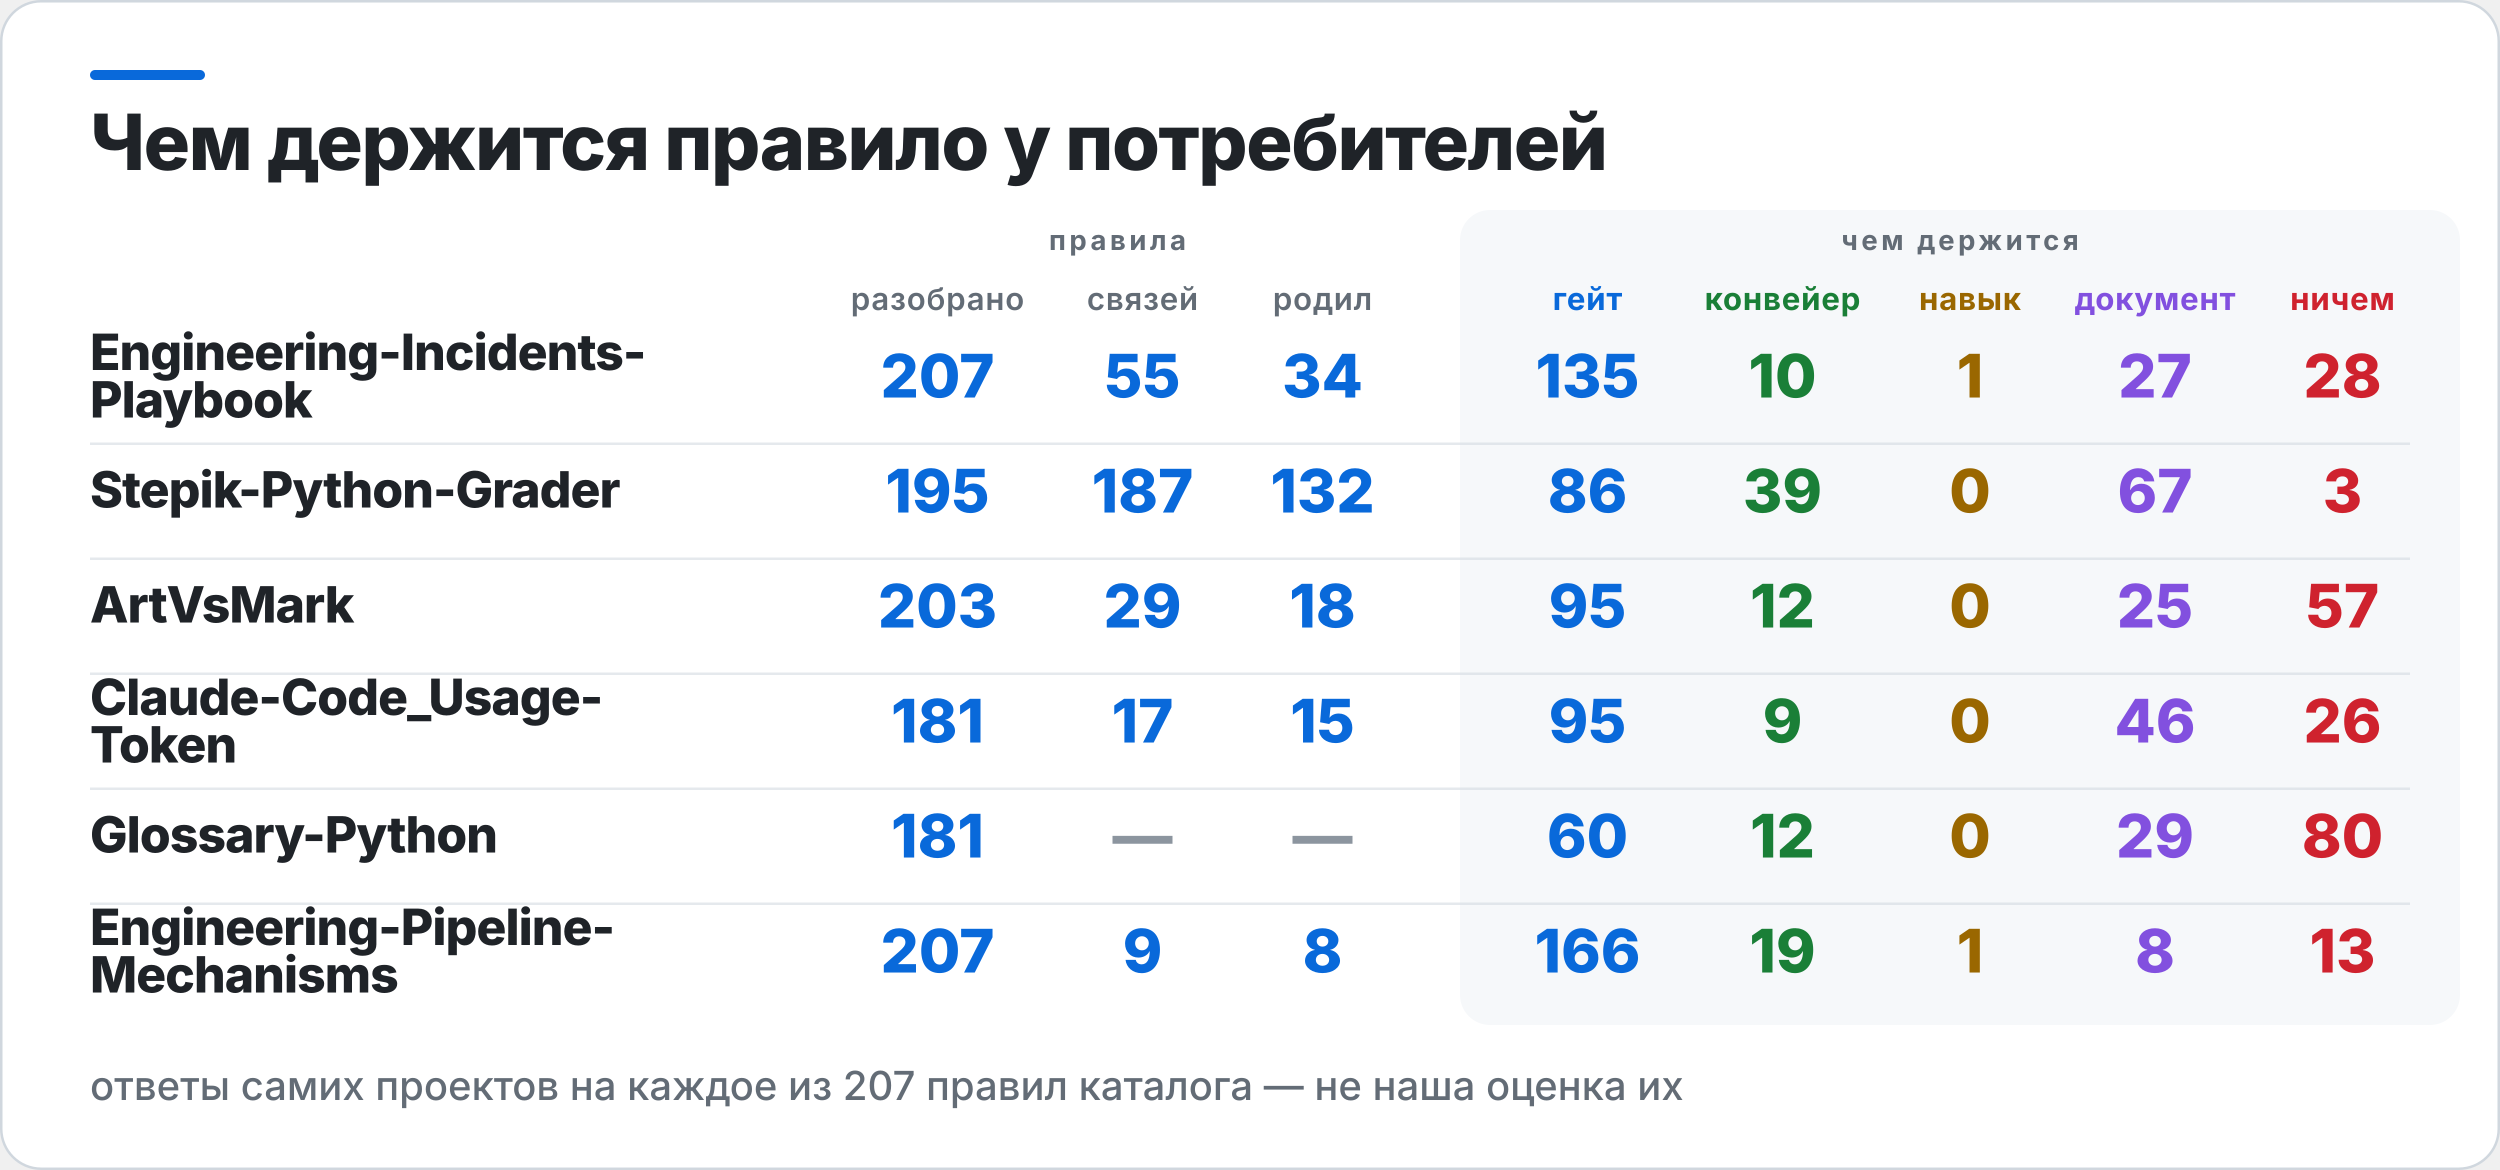
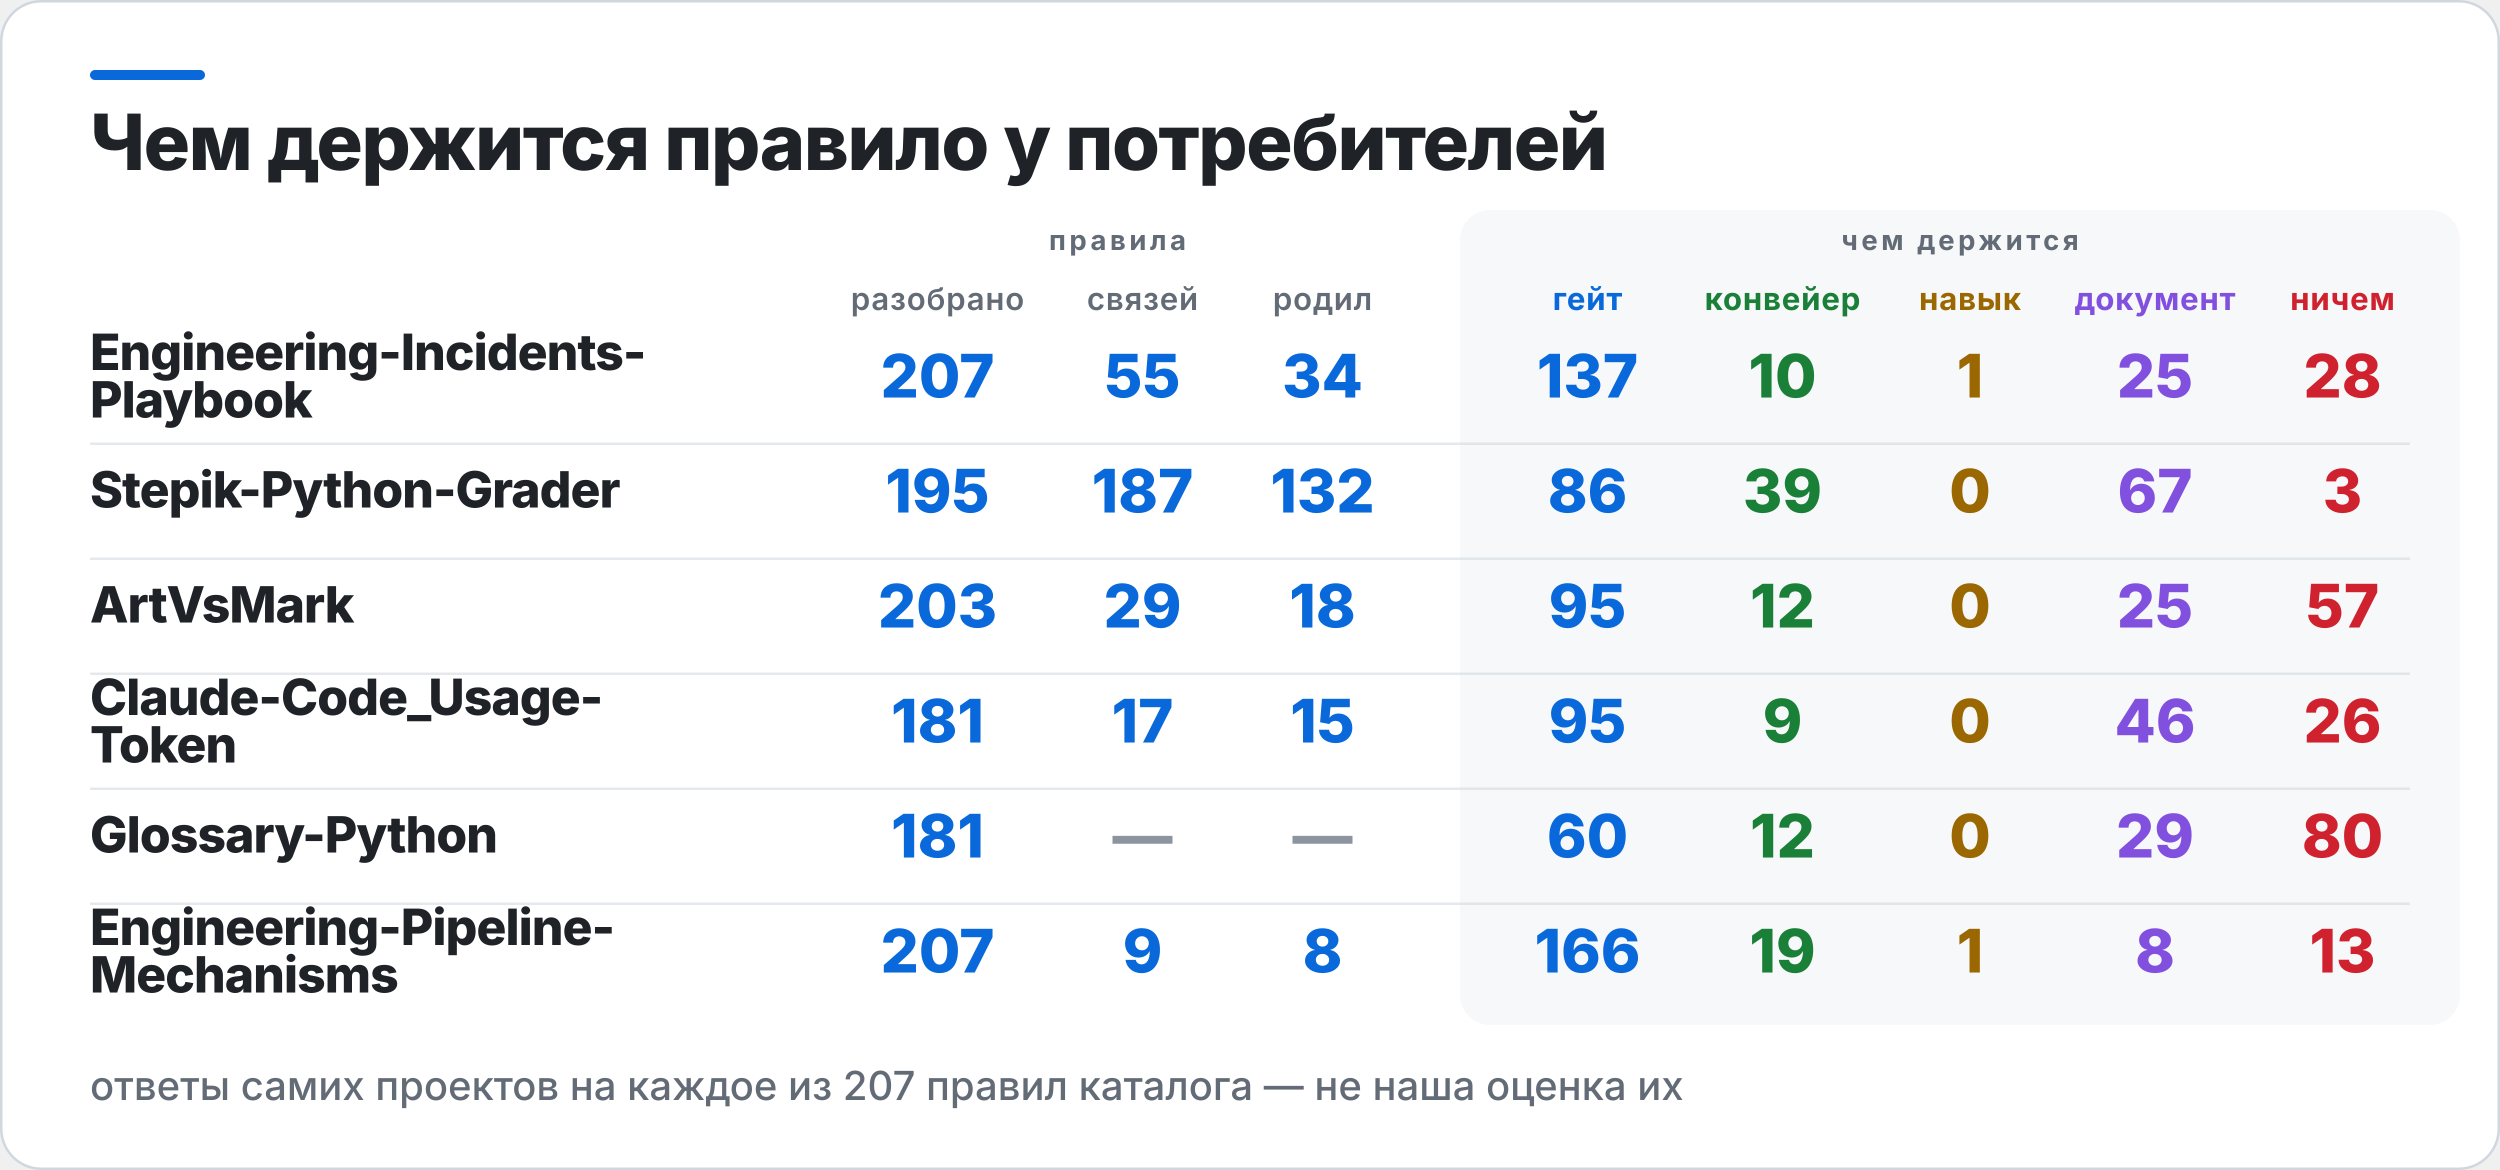
<svg xmlns="http://www.w3.org/2000/svg" width="1000" height="468" viewBox="0 0 1000 468" role="img" aria-label="Чем держится правило у потребителей">
  <rect x="0.5" y="0.5" width="999" height="467" rx="16" fill="#FFFFFF" stroke="#D0D7DE" />
  <rect x="36" y="28" width="46" height="4" rx="2" fill="#0969DA" />
  <rect x="584" y="84" width="400" height="326" rx="12" fill="#F6F8FA" />
  <text x="36" y="68" fill="#1F2328" font-family="Inter,Segoe UI,Helvetica,Arial,sans-serif" font-size="31" font-weight="800" letter-spacing="-0.6">Чем держится правило у потребителей</text>
  <text x="447" y="100" fill="#636C76" font-family="Inter,Segoe UI,Helvetica,Arial,sans-serif" font-size="11" font-weight="700" letter-spacing="1.4" text-anchor="middle">правила</text>
  <text x="784" y="100" fill="#636C76" font-family="Inter,Segoe UI,Helvetica,Arial,sans-serif" font-size="11" font-weight="700" letter-spacing="1.4" text-anchor="middle">чем держится</text>
  <text x="375" y="124" fill="#636C76" font-family="Inter,Segoe UI,Helvetica,Arial,sans-serif" font-size="12.5" font-weight="600" letter-spacing="0.3" text-anchor="middle">разобрано</text>
  <text x="457" y="124" fill="#636C76" font-family="Inter,Segoe UI,Helvetica,Arial,sans-serif" font-size="12.5" font-weight="600" letter-spacing="0.3" text-anchor="middle">связей</text>
  <text x="529" y="124" fill="#636C76" font-family="Inter,Segoe UI,Helvetica,Arial,sans-serif" font-size="12.5" font-weight="600" letter-spacing="0.3" text-anchor="middle">родил</text>
  <text x="635" y="124" fill="#0969DA" font-family="Inter,Segoe UI,Helvetica,Arial,sans-serif" font-size="12.5" font-weight="700" letter-spacing="0.3" text-anchor="middle">гейт</text>
  <text x="713" y="124" fill="#1A7F37" font-family="Inter,Segoe UI,Helvetica,Arial,sans-serif" font-size="12.5" font-weight="700" letter-spacing="0.3" text-anchor="middle">конвейер</text>
  <text x="788" y="124" fill="#9A6700" font-family="Inter,Segoe UI,Helvetica,Arial,sans-serif" font-size="12.5" font-weight="700" letter-spacing="0.3" text-anchor="middle">навык</text>
  <text x="862" y="124" fill="#8250DF" font-family="Inter,Segoe UI,Helvetica,Arial,sans-serif" font-size="12.5" font-weight="700" letter-spacing="0.3" text-anchor="middle">документ</text>
  <text x="937" y="124" fill="#CF222E" font-family="Inter,Segoe UI,Helvetica,Arial,sans-serif" font-size="12.5" font-weight="700" letter-spacing="0.3" text-anchor="middle">ничем</text>
  <text x="36" y="148" fill="#1F2328" font-family="Inter,Segoe UI,Helvetica,Arial,sans-serif" font-size="20" font-weight="800" letter-spacing="-0.4">Engineering-Incidents-</text>
  <text x="36" y="167" fill="#1F2328" font-family="Inter,Segoe UI,Helvetica,Arial,sans-serif" font-size="20" font-weight="800" letter-spacing="-0.4">Playbook</text>
  <text x="375" y="159" fill="#0969DA" font-family="Inter,Segoe UI,Helvetica,Arial,sans-serif" font-size="24" font-weight="800" text-anchor="middle">207</text>
  <text x="457" y="159" fill="#0969DA" font-family="Inter,Segoe UI,Helvetica,Arial,sans-serif" font-size="24" font-weight="800" text-anchor="middle">55</text>
  <text x="529" y="159" fill="#0969DA" font-family="Inter,Segoe UI,Helvetica,Arial,sans-serif" font-size="24" font-weight="800" text-anchor="middle">34</text>
-   <text x="635" y="159" fill="#0969DA" font-family="Inter,Segoe UI,Helvetica,Arial,sans-serif" font-size="24" font-weight="800" text-anchor="middle">135</text>
+   <text x="635" y="159" fill="#0969DA" font-family="Inter,Segoe UI,Helvetica,Arial,sans-serif" font-size="24" font-weight="800" text-anchor="middle">137</text>
  <text x="713" y="159" fill="#1A7F37" font-family="Inter,Segoe UI,Helvetica,Arial,sans-serif" font-size="24" font-weight="800" text-anchor="middle">10</text>
  <text x="788" y="159" fill="#9A6700" font-family="Inter,Segoe UI,Helvetica,Arial,sans-serif" font-size="24" font-weight="800" text-anchor="middle">1</text>
-   <text x="862" y="159" fill="#8250DF" font-family="Inter,Segoe UI,Helvetica,Arial,sans-serif" font-size="24" font-weight="800" text-anchor="middle">27</text>
+   <text x="862" y="159" fill="#8250DF" font-family="Inter,Segoe UI,Helvetica,Arial,sans-serif" font-size="24" font-weight="800" text-anchor="middle">25</text>
  <text x="937" y="159" fill="#CF222E" font-family="Inter,Segoe UI,Helvetica,Arial,sans-serif" font-size="24" font-weight="800" text-anchor="middle">28</text>
  <rect x="36" y="177" width="928" height="1" fill="#D0D7DE" opacity="0.55" />
  <text x="36" y="203" fill="#1F2328" font-family="Inter,Segoe UI,Helvetica,Arial,sans-serif" font-size="20" font-weight="800" letter-spacing="-0.4">Stepik-Python-Grader</text>
  <text x="375" y="205" fill="#0969DA" font-family="Inter,Segoe UI,Helvetica,Arial,sans-serif" font-size="24" font-weight="800" text-anchor="middle">195</text>
  <text x="457" y="205" fill="#0969DA" font-family="Inter,Segoe UI,Helvetica,Arial,sans-serif" font-size="24" font-weight="800" text-anchor="middle">187</text>
  <text x="529" y="205" fill="#0969DA" font-family="Inter,Segoe UI,Helvetica,Arial,sans-serif" font-size="24" font-weight="800" text-anchor="middle">132</text>
  <text x="635" y="205" fill="#0969DA" font-family="Inter,Segoe UI,Helvetica,Arial,sans-serif" font-size="24" font-weight="800" text-anchor="middle">86</text>
  <text x="713" y="205" fill="#1A7F37" font-family="Inter,Segoe UI,Helvetica,Arial,sans-serif" font-size="24" font-weight="800" text-anchor="middle">39</text>
  <text x="788" y="205" fill="#9A6700" font-family="Inter,Segoe UI,Helvetica,Arial,sans-serif" font-size="24" font-weight="800" text-anchor="middle">0</text>
  <text x="862" y="205" fill="#8250DF" font-family="Inter,Segoe UI,Helvetica,Arial,sans-serif" font-size="24" font-weight="800" text-anchor="middle">67</text>
  <text x="937" y="205" fill="#CF222E" font-family="Inter,Segoe UI,Helvetica,Arial,sans-serif" font-size="24" font-weight="800" text-anchor="middle">3</text>
  <rect x="36" y="223" width="928" height="1" fill="#D0D7DE" opacity="0.55" />
  <text x="36" y="249" fill="#1F2328" font-family="Inter,Segoe UI,Helvetica,Arial,sans-serif" font-size="20" font-weight="800" letter-spacing="-0.4">ArtVsMark</text>
  <text x="375" y="251" fill="#0969DA" font-family="Inter,Segoe UI,Helvetica,Arial,sans-serif" font-size="24" font-weight="800" text-anchor="middle">203</text>
  <text x="457" y="251" fill="#0969DA" font-family="Inter,Segoe UI,Helvetica,Arial,sans-serif" font-size="24" font-weight="800" text-anchor="middle">29</text>
  <text x="529" y="251" fill="#0969DA" font-family="Inter,Segoe UI,Helvetica,Arial,sans-serif" font-size="24" font-weight="800" text-anchor="middle">18</text>
  <text x="635" y="251" fill="#0969DA" font-family="Inter,Segoe UI,Helvetica,Arial,sans-serif" font-size="24" font-weight="800" text-anchor="middle">95</text>
  <text x="713" y="251" fill="#1A7F37" font-family="Inter,Segoe UI,Helvetica,Arial,sans-serif" font-size="24" font-weight="800" text-anchor="middle">12</text>
  <text x="788" y="251" fill="#9A6700" font-family="Inter,Segoe UI,Helvetica,Arial,sans-serif" font-size="24" font-weight="800" text-anchor="middle">0</text>
  <text x="862" y="251" fill="#8250DF" font-family="Inter,Segoe UI,Helvetica,Arial,sans-serif" font-size="24" font-weight="800" text-anchor="middle">25</text>
  <text x="937" y="251" fill="#CF222E" font-family="Inter,Segoe UI,Helvetica,Arial,sans-serif" font-size="24" font-weight="800" text-anchor="middle">57</text>
  <rect x="36" y="269" width="928" height="1" fill="#D0D7DE" opacity="0.55" />
  <text x="36" y="286" fill="#1F2328" font-family="Inter,Segoe UI,Helvetica,Arial,sans-serif" font-size="20" font-weight="800" letter-spacing="-0.4">Claude-Code_Usage-</text>
  <text x="36" y="305" fill="#1F2328" font-family="Inter,Segoe UI,Helvetica,Arial,sans-serif" font-size="20" font-weight="800" letter-spacing="-0.4">Token</text>
  <text x="375" y="297" fill="#0969DA" font-family="Inter,Segoe UI,Helvetica,Arial,sans-serif" font-size="24" font-weight="800" text-anchor="middle">181</text>
  <text x="457" y="297" fill="#0969DA" font-family="Inter,Segoe UI,Helvetica,Arial,sans-serif" font-size="24" font-weight="800" text-anchor="middle">17</text>
  <text x="529" y="297" fill="#0969DA" font-family="Inter,Segoe UI,Helvetica,Arial,sans-serif" font-size="24" font-weight="800" text-anchor="middle">15</text>
  <text x="635" y="297" fill="#0969DA" font-family="Inter,Segoe UI,Helvetica,Arial,sans-serif" font-size="24" font-weight="800" text-anchor="middle">95</text>
  <text x="713" y="297" fill="#1A7F37" font-family="Inter,Segoe UI,Helvetica,Arial,sans-serif" font-size="24" font-weight="800" text-anchor="middle">9</text>
  <text x="788" y="297" fill="#9A6700" font-family="Inter,Segoe UI,Helvetica,Arial,sans-serif" font-size="24" font-weight="800" text-anchor="middle">0</text>
  <text x="862" y="297" fill="#8250DF" font-family="Inter,Segoe UI,Helvetica,Arial,sans-serif" font-size="24" font-weight="800" text-anchor="middle">46</text>
  <text x="937" y="297" fill="#CF222E" font-family="Inter,Segoe UI,Helvetica,Arial,sans-serif" font-size="24" font-weight="800" text-anchor="middle">26</text>
  <rect x="36" y="315" width="928" height="1" fill="#D0D7DE" opacity="0.55" />
  <text x="36" y="341" fill="#1F2328" font-family="Inter,Segoe UI,Helvetica,Arial,sans-serif" font-size="20" font-weight="800" letter-spacing="-0.4">Glossary-Python</text>
  <text x="375" y="343" fill="#0969DA" font-family="Inter,Segoe UI,Helvetica,Arial,sans-serif" font-size="24" font-weight="800" text-anchor="middle">181</text>
  <text x="457" y="343" fill="#8C959F" font-family="Inter,Segoe UI,Helvetica,Arial,sans-serif" font-size="24" font-weight="800" text-anchor="middle">—</text>
  <text x="529" y="343" fill="#8C959F" font-family="Inter,Segoe UI,Helvetica,Arial,sans-serif" font-size="24" font-weight="800" text-anchor="middle">—</text>
  <text x="635" y="343" fill="#0969DA" font-family="Inter,Segoe UI,Helvetica,Arial,sans-serif" font-size="24" font-weight="800" text-anchor="middle">60</text>
  <text x="713" y="343" fill="#1A7F37" font-family="Inter,Segoe UI,Helvetica,Arial,sans-serif" font-size="24" font-weight="800" text-anchor="middle">12</text>
  <text x="788" y="343" fill="#9A6700" font-family="Inter,Segoe UI,Helvetica,Arial,sans-serif" font-size="24" font-weight="800" text-anchor="middle">0</text>
  <text x="862" y="343" fill="#8250DF" font-family="Inter,Segoe UI,Helvetica,Arial,sans-serif" font-size="24" font-weight="800" text-anchor="middle">29</text>
  <text x="937" y="343" fill="#CF222E" font-family="Inter,Segoe UI,Helvetica,Arial,sans-serif" font-size="24" font-weight="800" text-anchor="middle">80</text>
  <rect x="36" y="361" width="928" height="1" fill="#D0D7DE" opacity="0.55" />
  <text x="36" y="378" fill="#1F2328" font-family="Inter,Segoe UI,Helvetica,Arial,sans-serif" font-size="20" font-weight="800" letter-spacing="-0.4">Engineering-Pipeline-</text>
  <text x="36" y="397" fill="#1F2328" font-family="Inter,Segoe UI,Helvetica,Arial,sans-serif" font-size="20" font-weight="800" letter-spacing="-0.4">Mechanisms</text>
  <text x="375" y="389" fill="#0969DA" font-family="Inter,Segoe UI,Helvetica,Arial,sans-serif" font-size="24" font-weight="800" text-anchor="middle">207</text>
  <text x="457" y="389" fill="#0969DA" font-family="Inter,Segoe UI,Helvetica,Arial,sans-serif" font-size="24" font-weight="800" text-anchor="middle">9</text>
  <text x="529" y="389" fill="#0969DA" font-family="Inter,Segoe UI,Helvetica,Arial,sans-serif" font-size="24" font-weight="800" text-anchor="middle">8</text>
  <text x="635" y="389" fill="#0969DA" font-family="Inter,Segoe UI,Helvetica,Arial,sans-serif" font-size="24" font-weight="800" text-anchor="middle">166</text>
  <text x="713" y="389" fill="#1A7F37" font-family="Inter,Segoe UI,Helvetica,Arial,sans-serif" font-size="24" font-weight="800" text-anchor="middle">19</text>
  <text x="788" y="389" fill="#9A6700" font-family="Inter,Segoe UI,Helvetica,Arial,sans-serif" font-size="24" font-weight="800" text-anchor="middle">1</text>
  <text x="862" y="389" fill="#8250DF" font-family="Inter,Segoe UI,Helvetica,Arial,sans-serif" font-size="24" font-weight="800" text-anchor="middle">8</text>
  <text x="937" y="389" fill="#CF222E" font-family="Inter,Segoe UI,Helvetica,Arial,sans-serif" font-size="24" font-weight="800" text-anchor="middle">13</text>
  <text x="36" y="440" fill="#636C76" font-family="Inter,Segoe UI,Helvetica,Arial,sans-serif" font-size="16" font-weight="500">ответы самих проектов на каждое из 207 правил каталога — не наша оценка их</text>
</svg>
